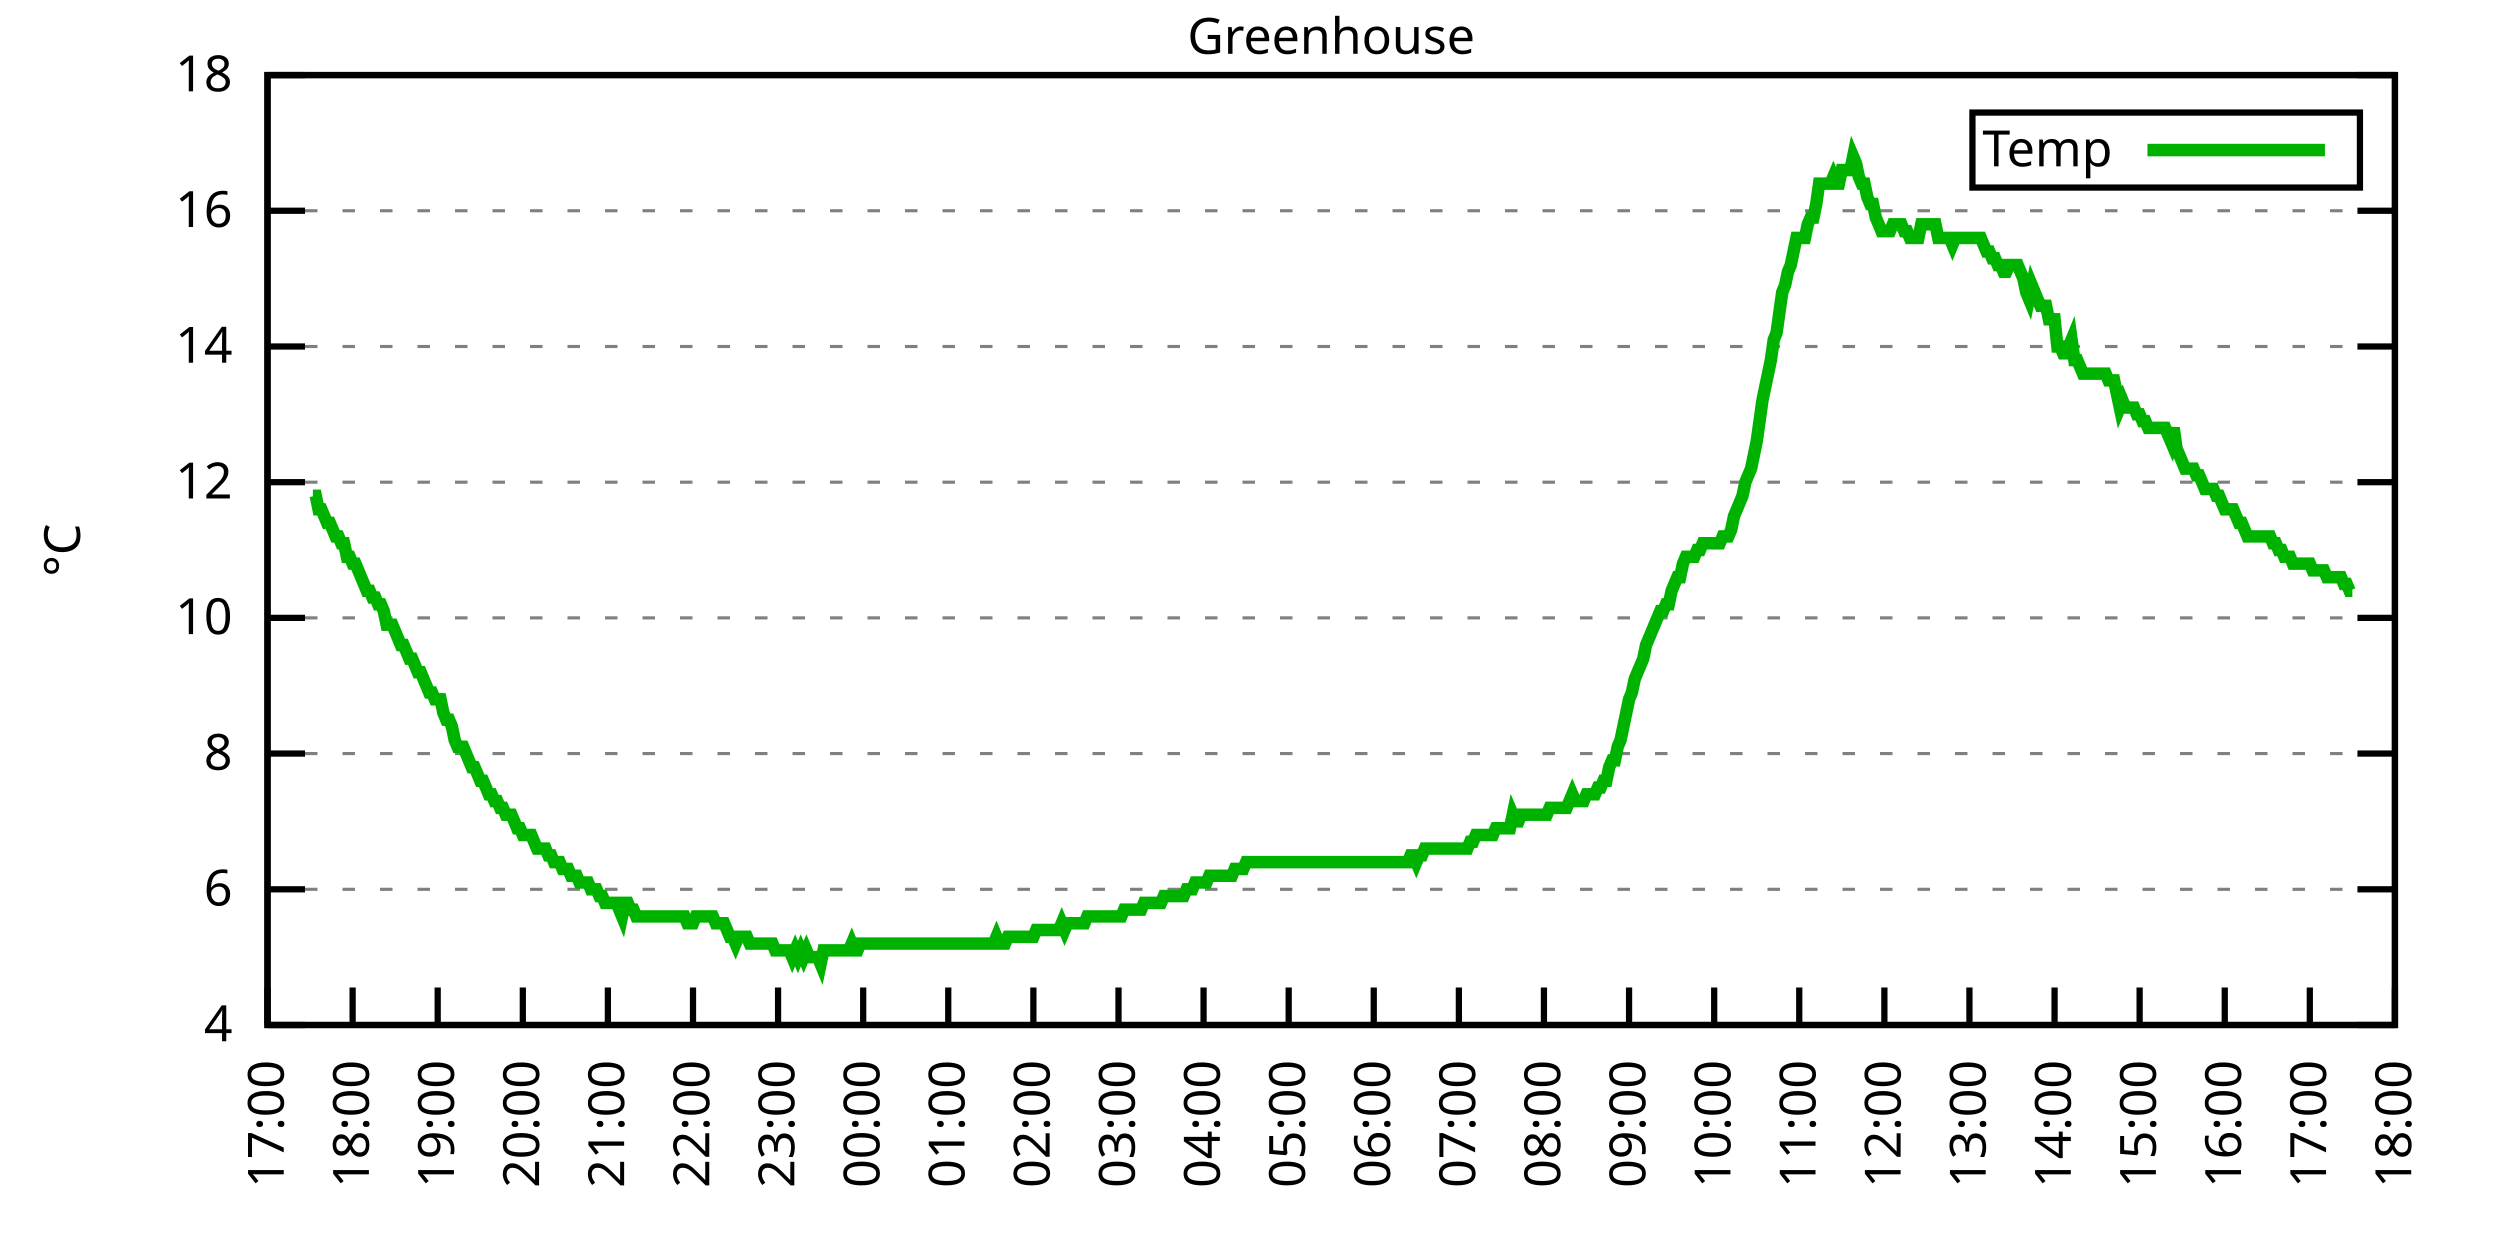
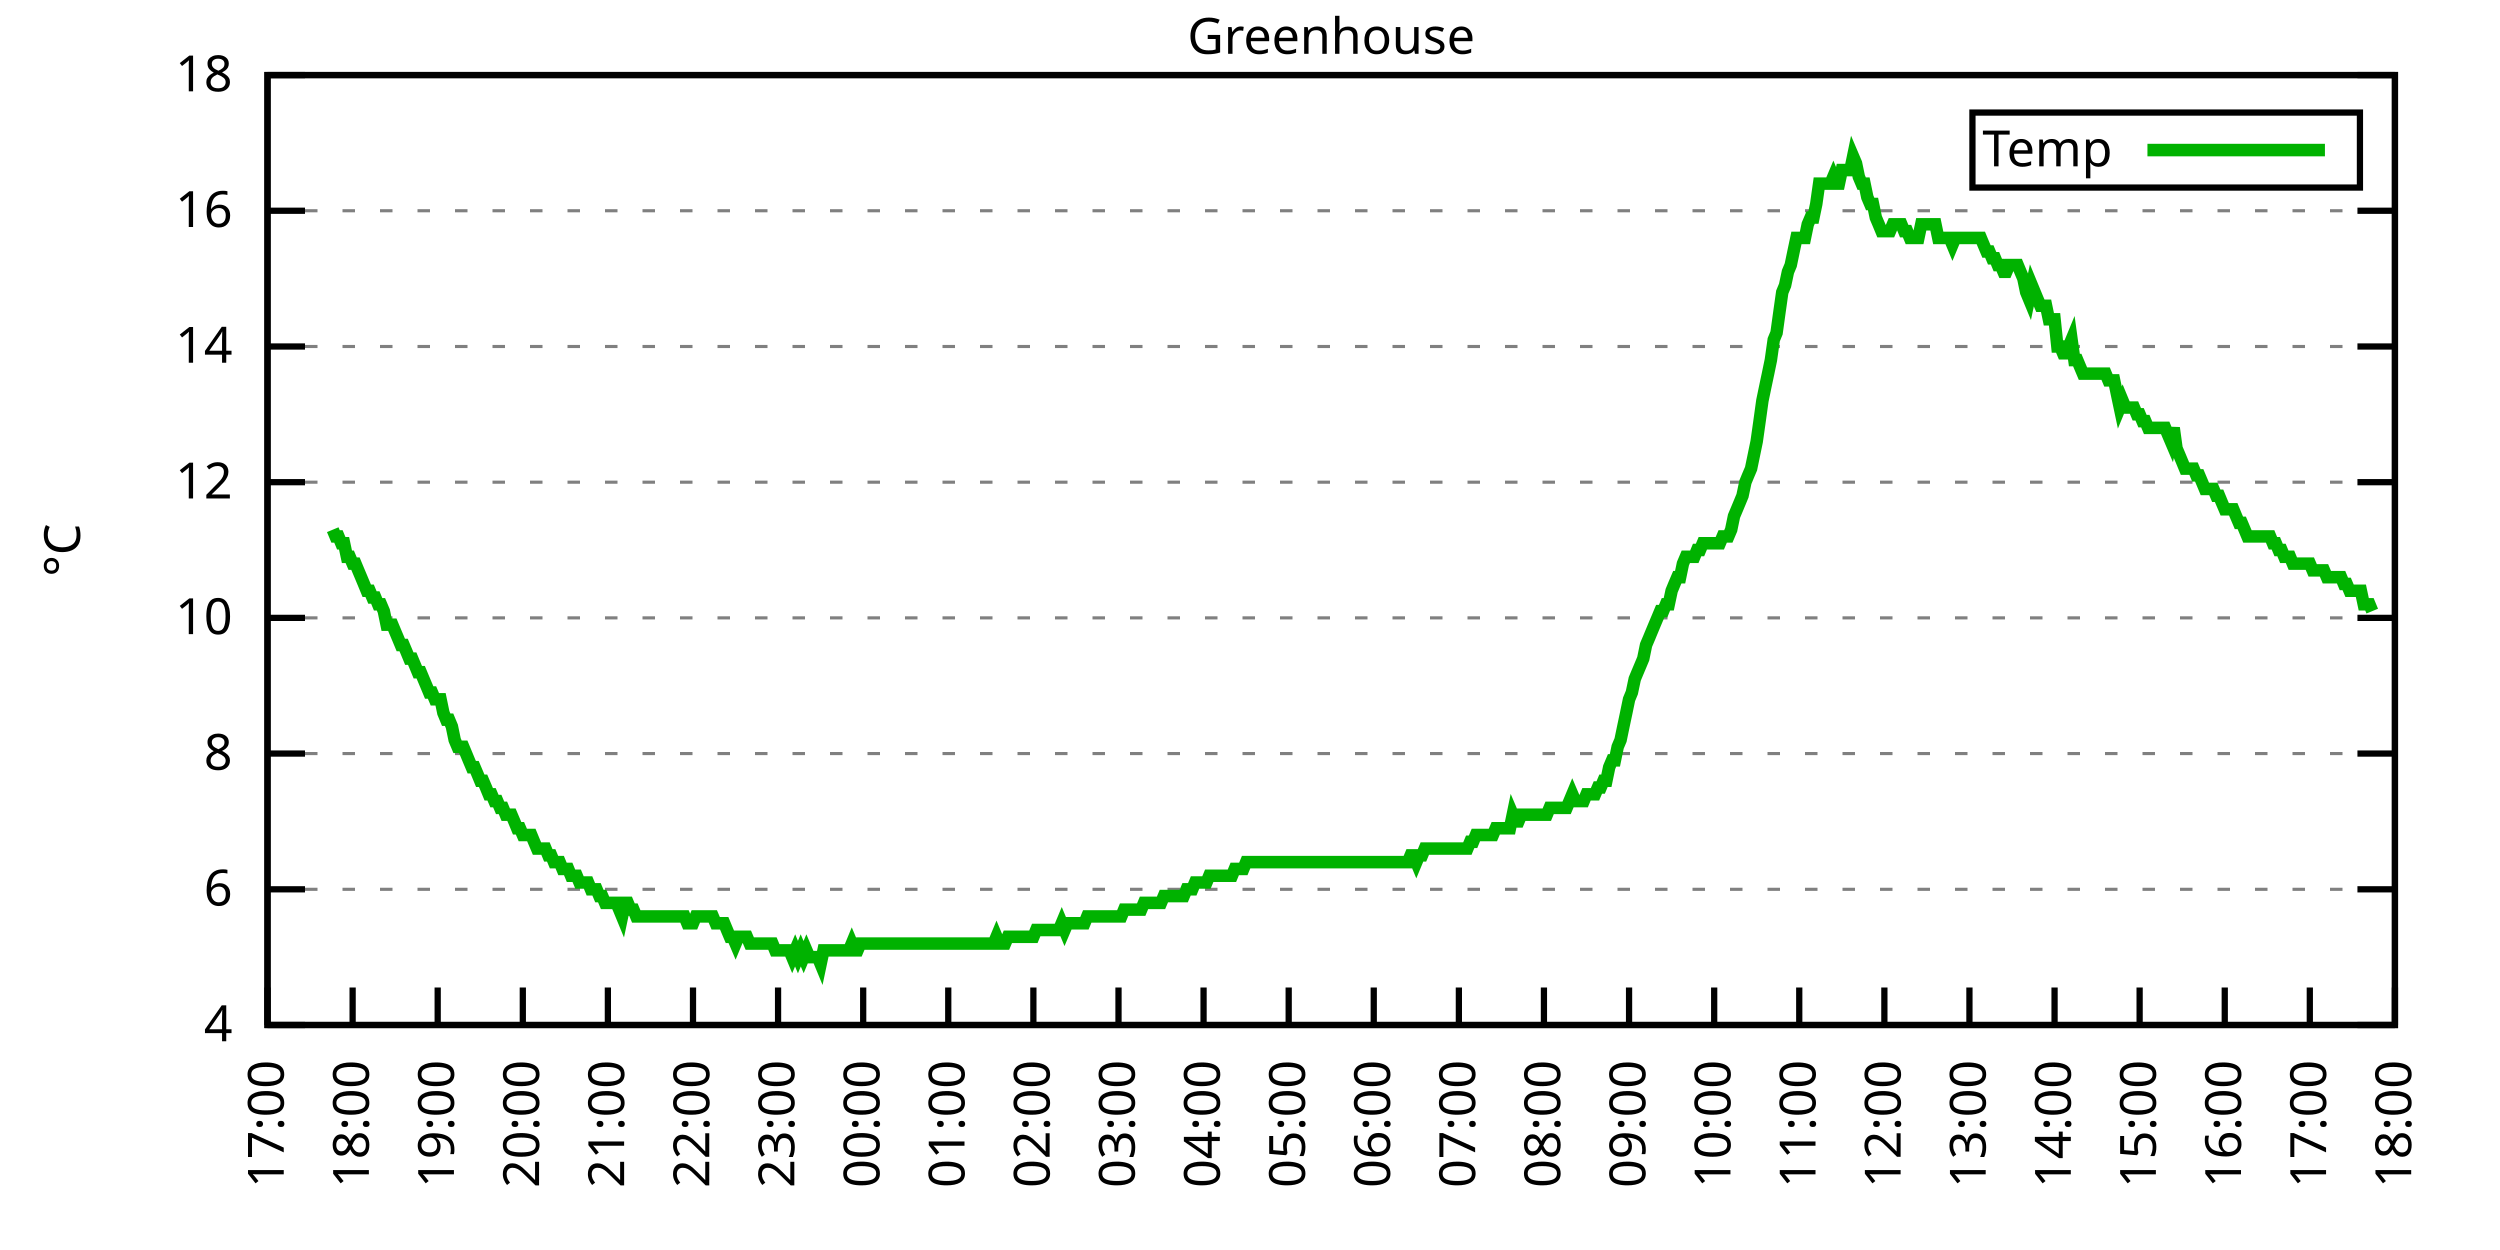
<svg xmlns="http://www.w3.org/2000/svg" xmlns:xlink="http://www.w3.org/1999/xlink" width="400" height="200" viewBox="0 0 400 200">
  <g id="gnuplot_canvas">
    <rect x="0" y="0" width="400" height="200" fill="none" />
    <defs>
      <circle id="gpDot" r="0.5" stroke-width="0.5" stroke="currentColor" />
      <path id="gpPt0" stroke-width="0.333" stroke="currentColor" d="M-1,0 h2 M0,-1 v2" />
      <path id="gpPt1" stroke-width="0.333" stroke="currentColor" d="M-1,-1 L1,1 M1,-1 L-1,1" />
      <path id="gpPt2" stroke-width="0.333" stroke="currentColor" d="M-1,0 L1,0 M0,-1 L0,1 M-1,-1 L1,1 M-1,1 L1,-1" />
      <rect id="gpPt3" stroke-width="0.333" stroke="currentColor" x="-1" y="-1" width="2" height="2" />
      <rect id="gpPt4" stroke-width="0.333" stroke="currentColor" fill="currentColor" x="-1" y="-1" width="2" height="2" />
      <circle id="gpPt5" stroke-width="0.333" stroke="currentColor" cx="0" cy="0" r="1" />
      <use xlink:href="#gpPt5" id="gpPt6" fill="currentColor" stroke="none" />
      <path id="gpPt7" stroke-width="0.333" stroke="currentColor" d="M0,-1.33 L-1.33,0.67 L1.33,0.67 z" />
      <use xlink:href="#gpPt7" id="gpPt8" fill="currentColor" stroke="none" />
      <use xlink:href="#gpPt7" id="gpPt9" stroke="currentColor" transform="rotate(180)" />
      <use xlink:href="#gpPt9" id="gpPt10" fill="currentColor" stroke="none" />
      <use xlink:href="#gpPt3" id="gpPt11" stroke="currentColor" transform="rotate(45)" />
      <use xlink:href="#gpPt11" id="gpPt12" fill="currentColor" stroke="none" />
      <path id="gpPt13" stroke-width="0.333" stroke="currentColor" d="M0,1.330 L1.265,0.411 L0.782,-1.067 L-0.782,-1.076 L-1.265,0.411 z" />
      <use xlink:href="#gpPt13" id="gpPt14" fill="currentColor" stroke="none" />
      <filter id="textbox" filterUnits="objectBoundingBox" x="0" y="0" height="1" width="1">
        <feFlood flood-color="white" flood-opacity="1" result="bgnd" />
        <feComposite in="SourceGraphic" in2="bgnd" operator="atop" />
      </filter>
      <filter id="greybox" filterUnits="objectBoundingBox" x="0" y="0" height="1" width="1">
        <feFlood flood-color="lightgrey" flood-opacity="1" result="grey" />
        <feComposite in="SourceGraphic" in2="grey" operator="atop" />
      </filter>
    </defs>
    <g fill="none" color="white" stroke="currentColor" stroke-width="1.00" stroke-linecap="butt" stroke-linejoin="miter">
</g>
    <g fill="none" color="black" stroke="currentColor" stroke-width="1.00" stroke-linecap="butt" stroke-linejoin="miter">
      <g stroke="none" shape-rendering="crispEdges">
        <polygon fill="rgb(255, 255, 255)" points="42.80,164.00 383.18,164.00 383.18,12.02 42.80,12.02 " />
      </g>
    </g>
    <g fill="none" color="black" stroke="currentColor" stroke-width="1.00" stroke-linecap="butt" stroke-linejoin="miter">
</g>
    <g fill="none" color="black" stroke="black" stroke-width="0.50" stroke-linecap="butt" stroke-linejoin="miter">
</g>
    <g fill="none" color="gray" stroke="currentColor" stroke-width="0.50" stroke-linecap="butt" stroke-linejoin="miter">
      <path stroke="gray" stroke-dasharray="2,4" class="gridline" d="M42.80,164.00 L383.19,164.00  " />
    </g>
    <g fill="none" color="gray" stroke="gray" stroke-width="1.00" stroke-linecap="butt" stroke-linejoin="miter">
</g>
    <g fill="none" color="black" stroke="currentColor" stroke-width="1.00" stroke-linecap="butt" stroke-linejoin="miter">
      <path stroke="black" d="M42.80,164.00 L48.80,164.00 M383.19,164.00 L377.19,164.00  " />
      <g transform="translate(37.20,166.60)" stroke="none" fill="black" font-family="Sans" font-size="8.00" text-anchor="end">
        <text>
          <tspan font-family="Sans"> 4</tspan>
        </text>
      </g>
    </g>
    <g fill="none" color="black" stroke="currentColor" stroke-width="1.00" stroke-linecap="butt" stroke-linejoin="miter">
</g>
    <g fill="none" color="black" stroke="black" stroke-width="0.50" stroke-linecap="butt" stroke-linejoin="miter">
</g>
    <g fill="none" color="gray" stroke="currentColor" stroke-width="0.50" stroke-linecap="butt" stroke-linejoin="miter">
      <path stroke="gray" stroke-dasharray="2,4" class="gridline" d="M42.80,142.29 L383.19,142.29  " />
    </g>
    <g fill="none" color="gray" stroke="gray" stroke-width="1.00" stroke-linecap="butt" stroke-linejoin="miter">
</g>
    <g fill="none" color="black" stroke="currentColor" stroke-width="1.00" stroke-linecap="butt" stroke-linejoin="miter">
      <path stroke="black" d="M42.80,142.29 L48.80,142.29 M383.19,142.29 L377.19,142.29  " />
      <g transform="translate(37.20,144.89)" stroke="none" fill="black" font-family="Sans" font-size="8.00" text-anchor="end">
        <text>
          <tspan font-family="Sans"> 6</tspan>
        </text>
      </g>
    </g>
    <g fill="none" color="black" stroke="currentColor" stroke-width="1.00" stroke-linecap="butt" stroke-linejoin="miter">
</g>
    <g fill="none" color="black" stroke="black" stroke-width="0.50" stroke-linecap="butt" stroke-linejoin="miter">
</g>
    <g fill="none" color="gray" stroke="currentColor" stroke-width="0.50" stroke-linecap="butt" stroke-linejoin="miter">
      <path stroke="gray" stroke-dasharray="2,4" class="gridline" d="M42.80,120.57 L383.19,120.57  " />
    </g>
    <g fill="none" color="gray" stroke="gray" stroke-width="1.00" stroke-linecap="butt" stroke-linejoin="miter">
</g>
    <g fill="none" color="black" stroke="currentColor" stroke-width="1.00" stroke-linecap="butt" stroke-linejoin="miter">
      <path stroke="black" d="M42.80,120.57 L48.80,120.57 M383.19,120.57 L377.19,120.57  " />
      <g transform="translate(37.20,123.17)" stroke="none" fill="black" font-family="Sans" font-size="8.00" text-anchor="end">
        <text>
          <tspan font-family="Sans"> 8</tspan>
        </text>
      </g>
    </g>
    <g fill="none" color="black" stroke="currentColor" stroke-width="1.00" stroke-linecap="butt" stroke-linejoin="miter">
</g>
    <g fill="none" color="black" stroke="black" stroke-width="0.50" stroke-linecap="butt" stroke-linejoin="miter">
</g>
    <g fill="none" color="gray" stroke="currentColor" stroke-width="0.50" stroke-linecap="butt" stroke-linejoin="miter">
      <path stroke="gray" stroke-dasharray="2,4" class="gridline" d="M42.80,98.86 L383.19,98.86  " />
    </g>
    <g fill="none" color="gray" stroke="gray" stroke-width="1.00" stroke-linecap="butt" stroke-linejoin="miter">
</g>
    <g fill="none" color="black" stroke="currentColor" stroke-width="1.00" stroke-linecap="butt" stroke-linejoin="miter">
      <path stroke="black" d="M42.80,98.86 L48.80,98.86 M383.19,98.86 L377.19,98.86  " />
      <g transform="translate(37.20,101.46)" stroke="none" fill="black" font-family="Sans" font-size="8.00" text-anchor="end">
        <text>
          <tspan font-family="Sans"> 10</tspan>
        </text>
      </g>
    </g>
    <g fill="none" color="black" stroke="currentColor" stroke-width="1.00" stroke-linecap="butt" stroke-linejoin="miter">
</g>
    <g fill="none" color="black" stroke="black" stroke-width="0.50" stroke-linecap="butt" stroke-linejoin="miter">
</g>
    <g fill="none" color="gray" stroke="currentColor" stroke-width="0.50" stroke-linecap="butt" stroke-linejoin="miter">
      <path stroke="gray" stroke-dasharray="2,4" class="gridline" d="M42.80,77.15 L383.19,77.15  " />
    </g>
    <g fill="none" color="gray" stroke="gray" stroke-width="1.00" stroke-linecap="butt" stroke-linejoin="miter">
</g>
    <g fill="none" color="black" stroke="currentColor" stroke-width="1.00" stroke-linecap="butt" stroke-linejoin="miter">
      <path stroke="black" d="M42.80,77.15 L48.80,77.15 M383.19,77.15 L377.19,77.15  " />
      <g transform="translate(37.20,79.75)" stroke="none" fill="black" font-family="Sans" font-size="8.00" text-anchor="end">
        <text>
          <tspan font-family="Sans"> 12</tspan>
        </text>
      </g>
    </g>
    <g fill="none" color="black" stroke="currentColor" stroke-width="1.00" stroke-linecap="butt" stroke-linejoin="miter">
</g>
    <g fill="none" color="black" stroke="black" stroke-width="0.50" stroke-linecap="butt" stroke-linejoin="miter">
</g>
    <g fill="none" color="gray" stroke="currentColor" stroke-width="0.50" stroke-linecap="butt" stroke-linejoin="miter">
      <path stroke="gray" stroke-dasharray="2,4" class="gridline" d="M42.80,55.44 L383.19,55.44  " />
    </g>
    <g fill="none" color="gray" stroke="gray" stroke-width="1.00" stroke-linecap="butt" stroke-linejoin="miter">
</g>
    <g fill="none" color="black" stroke="currentColor" stroke-width="1.00" stroke-linecap="butt" stroke-linejoin="miter">
      <path stroke="black" d="M42.80,55.44 L48.80,55.44 M383.19,55.44 L377.19,55.44  " />
      <g transform="translate(37.20,58.04)" stroke="none" fill="black" font-family="Sans" font-size="8.00" text-anchor="end">
        <text>
          <tspan font-family="Sans"> 14</tspan>
        </text>
      </g>
    </g>
    <g fill="none" color="black" stroke="currentColor" stroke-width="1.00" stroke-linecap="butt" stroke-linejoin="miter">
</g>
    <g fill="none" color="black" stroke="black" stroke-width="0.50" stroke-linecap="butt" stroke-linejoin="miter">
</g>
    <g fill="none" color="gray" stroke="currentColor" stroke-width="0.50" stroke-linecap="butt" stroke-linejoin="miter">
      <path stroke="gray" stroke-dasharray="2,4" class="gridline" d="M42.80,33.72 L383.19,33.72  " />
    </g>
    <g fill="none" color="gray" stroke="gray" stroke-width="1.00" stroke-linecap="butt" stroke-linejoin="miter">
</g>
    <g fill="none" color="black" stroke="currentColor" stroke-width="1.00" stroke-linecap="butt" stroke-linejoin="miter">
      <path stroke="black" d="M42.80,33.72 L48.80,33.72 M383.19,33.72 L377.19,33.72  " />
      <g transform="translate(37.20,36.32)" stroke="none" fill="black" font-family="Sans" font-size="8.00" text-anchor="end">
        <text>
          <tspan font-family="Sans"> 16</tspan>
        </text>
      </g>
    </g>
    <g fill="none" color="black" stroke="currentColor" stroke-width="1.00" stroke-linecap="butt" stroke-linejoin="miter">
</g>
    <g fill="none" color="black" stroke="black" stroke-width="0.50" stroke-linecap="butt" stroke-linejoin="miter">
</g>
    <g fill="none" color="gray" stroke="currentColor" stroke-width="0.50" stroke-linecap="butt" stroke-linejoin="miter">
      <path stroke="gray" stroke-dasharray="2,4" class="gridline" d="M42.80,12.01 L383.19,12.01  " />
    </g>
    <g fill="none" color="gray" stroke="gray" stroke-width="1.00" stroke-linecap="butt" stroke-linejoin="miter">
</g>
    <g fill="none" color="black" stroke="currentColor" stroke-width="1.00" stroke-linecap="butt" stroke-linejoin="miter">
      <path stroke="black" d="M42.80,12.01 L48.80,12.01 M383.19,12.01 L377.19,12.01  " />
      <g transform="translate(37.20,14.61)" stroke="none" fill="black" font-family="Sans" font-size="8.00" text-anchor="end">
        <text>
          <tspan font-family="Sans"> 18</tspan>
        </text>
      </g>
    </g>
    <g fill="none" color="black" stroke="currentColor" stroke-width="1.00" stroke-linecap="butt" stroke-linejoin="miter">
      <path stroke="black" d="M42.80,164.00 L42.80,158.00  " />
      <g transform="translate(45.40,169.60) rotate(270.00)" stroke="none" fill="black" font-family="Sans" font-size="8.00" text-anchor="end">
        <text>
          <tspan font-family="Sans">17:00</tspan>
        </text>
      </g>
    </g>
    <g fill="none" color="black" stroke="currentColor" stroke-width="1.00" stroke-linecap="butt" stroke-linejoin="miter">
      <path stroke="black" d="M56.42,164.00 L56.42,158.00  " />
      <g transform="translate(59.02,169.60) rotate(270.00)" stroke="none" fill="black" font-family="Sans" font-size="8.00" text-anchor="end">
        <text>
          <tspan font-family="Sans">18:00</tspan>
        </text>
      </g>
    </g>
    <g fill="none" color="black" stroke="currentColor" stroke-width="1.00" stroke-linecap="butt" stroke-linejoin="miter">
      <path stroke="black" d="M70.03,164.00 L70.03,158.00  " />
      <g transform="translate(72.63,169.60) rotate(270.00)" stroke="none" fill="black" font-family="Sans" font-size="8.00" text-anchor="end">
        <text>
          <tspan font-family="Sans">19:00</tspan>
        </text>
      </g>
    </g>
    <g fill="none" color="black" stroke="currentColor" stroke-width="1.00" stroke-linecap="butt" stroke-linejoin="miter">
      <path stroke="black" d="M83.65,164.00 L83.65,158.00  " />
      <g transform="translate(86.25,169.60) rotate(270.00)" stroke="none" fill="black" font-family="Sans" font-size="8.00" text-anchor="end">
        <text>
          <tspan font-family="Sans">20:00</tspan>
        </text>
      </g>
    </g>
    <g fill="none" color="black" stroke="currentColor" stroke-width="1.00" stroke-linecap="butt" stroke-linejoin="miter">
      <path stroke="black" d="M97.26,164.00 L97.26,158.00  " />
      <g transform="translate(99.86,169.60) rotate(270.00)" stroke="none" fill="black" font-family="Sans" font-size="8.00" text-anchor="end">
        <text>
          <tspan font-family="Sans">21:00</tspan>
        </text>
      </g>
    </g>
    <g fill="none" color="black" stroke="currentColor" stroke-width="1.00" stroke-linecap="butt" stroke-linejoin="miter">
      <path stroke="black" d="M110.88,164.00 L110.88,158.00  " />
      <g transform="translate(113.48,169.60) rotate(270.00)" stroke="none" fill="black" font-family="Sans" font-size="8.00" text-anchor="end">
        <text>
          <tspan font-family="Sans">22:00</tspan>
        </text>
      </g>
    </g>
    <g fill="none" color="black" stroke="currentColor" stroke-width="1.00" stroke-linecap="butt" stroke-linejoin="miter">
      <path stroke="black" d="M124.49,164.00 L124.49,158.00  " />
      <g transform="translate(127.09,169.60) rotate(270.00)" stroke="none" fill="black" font-family="Sans" font-size="8.00" text-anchor="end">
        <text>
          <tspan font-family="Sans">23:00</tspan>
        </text>
      </g>
    </g>
    <g fill="none" color="black" stroke="currentColor" stroke-width="1.00" stroke-linecap="butt" stroke-linejoin="miter">
      <path stroke="black" d="M138.11,164.00 L138.11,158.00  " />
      <g transform="translate(140.71,169.60) rotate(270.00)" stroke="none" fill="black" font-family="Sans" font-size="8.00" text-anchor="end">
        <text>
          <tspan font-family="Sans">00:00</tspan>
        </text>
      </g>
    </g>
    <g fill="none" color="black" stroke="currentColor" stroke-width="1.00" stroke-linecap="butt" stroke-linejoin="miter">
      <path stroke="black" d="M151.72,164.00 L151.72,158.00  " />
      <g transform="translate(154.32,169.60) rotate(270.00)" stroke="none" fill="black" font-family="Sans" font-size="8.00" text-anchor="end">
        <text>
          <tspan font-family="Sans">01:00</tspan>
        </text>
      </g>
    </g>
    <g fill="none" color="black" stroke="currentColor" stroke-width="1.00" stroke-linecap="butt" stroke-linejoin="miter">
      <path stroke="black" d="M165.34,164.00 L165.34,158.00  " />
      <g transform="translate(167.94,169.60) rotate(270.00)" stroke="none" fill="black" font-family="Sans" font-size="8.00" text-anchor="end">
        <text>
          <tspan font-family="Sans">02:00</tspan>
        </text>
      </g>
    </g>
    <g fill="none" color="black" stroke="currentColor" stroke-width="1.00" stroke-linecap="butt" stroke-linejoin="miter">
      <path stroke="black" d="M178.96,164.00 L178.96,158.00  " />
      <g transform="translate(181.56,169.60) rotate(270.00)" stroke="none" fill="black" font-family="Sans" font-size="8.00" text-anchor="end">
        <text>
          <tspan font-family="Sans">03:00</tspan>
        </text>
      </g>
    </g>
    <g fill="none" color="black" stroke="currentColor" stroke-width="1.00" stroke-linecap="butt" stroke-linejoin="miter">
      <path stroke="black" d="M192.57,164.00 L192.57,158.00  " />
      <g transform="translate(195.17,169.60) rotate(270.00)" stroke="none" fill="black" font-family="Sans" font-size="8.00" text-anchor="end">
        <text>
          <tspan font-family="Sans">04:00</tspan>
        </text>
      </g>
    </g>
    <g fill="none" color="black" stroke="currentColor" stroke-width="1.00" stroke-linecap="butt" stroke-linejoin="miter">
      <path stroke="black" d="M206.19,164.00 L206.19,158.00  " />
      <g transform="translate(208.79,169.60) rotate(270.00)" stroke="none" fill="black" font-family="Sans" font-size="8.00" text-anchor="end">
        <text>
          <tspan font-family="Sans">05:00</tspan>
        </text>
      </g>
    </g>
    <g fill="none" color="black" stroke="currentColor" stroke-width="1.00" stroke-linecap="butt" stroke-linejoin="miter">
      <path stroke="black" d="M219.80,164.00 L219.80,158.00  " />
      <g transform="translate(222.40,169.60) rotate(270.00)" stroke="none" fill="black" font-family="Sans" font-size="8.00" text-anchor="end">
        <text>
          <tspan font-family="Sans">06:00</tspan>
        </text>
      </g>
    </g>
    <g fill="none" color="black" stroke="currentColor" stroke-width="1.00" stroke-linecap="butt" stroke-linejoin="miter">
      <path stroke="black" d="M233.42,164.00 L233.42,158.00  " />
      <g transform="translate(236.02,169.60) rotate(270.00)" stroke="none" fill="black" font-family="Sans" font-size="8.00" text-anchor="end">
        <text>
          <tspan font-family="Sans">07:00</tspan>
        </text>
      </g>
    </g>
    <g fill="none" color="black" stroke="currentColor" stroke-width="1.00" stroke-linecap="butt" stroke-linejoin="miter">
      <path stroke="black" d="M247.03,164.00 L247.03,158.00  " />
      <g transform="translate(249.63,169.60) rotate(270.00)" stroke="none" fill="black" font-family="Sans" font-size="8.00" text-anchor="end">
        <text>
          <tspan font-family="Sans">08:00</tspan>
        </text>
      </g>
    </g>
    <g fill="none" color="black" stroke="currentColor" stroke-width="1.00" stroke-linecap="butt" stroke-linejoin="miter">
      <path stroke="black" d="M260.65,164.00 L260.65,158.00  " />
      <g transform="translate(263.25,169.60) rotate(270.00)" stroke="none" fill="black" font-family="Sans" font-size="8.00" text-anchor="end">
        <text>
          <tspan font-family="Sans">09:00</tspan>
        </text>
      </g>
    </g>
    <g fill="none" color="black" stroke="currentColor" stroke-width="1.00" stroke-linecap="butt" stroke-linejoin="miter">
      <path stroke="black" d="M274.27,164.00 L274.27,158.00  " />
      <g transform="translate(276.87,169.60) rotate(270.00)" stroke="none" fill="black" font-family="Sans" font-size="8.00" text-anchor="end">
        <text>
          <tspan font-family="Sans">10:00</tspan>
        </text>
      </g>
    </g>
    <g fill="none" color="black" stroke="currentColor" stroke-width="1.00" stroke-linecap="butt" stroke-linejoin="miter">
      <path stroke="black" d="M287.88,164.00 L287.88,158.00  " />
      <g transform="translate(290.48,169.60) rotate(270.00)" stroke="none" fill="black" font-family="Sans" font-size="8.00" text-anchor="end">
        <text>
          <tspan font-family="Sans">11:00</tspan>
        </text>
      </g>
    </g>
    <g fill="none" color="black" stroke="currentColor" stroke-width="1.00" stroke-linecap="butt" stroke-linejoin="miter">
      <path stroke="black" d="M301.50,164.00 L301.50,158.00  " />
      <g transform="translate(304.10,169.60) rotate(270.00)" stroke="none" fill="black" font-family="Sans" font-size="8.00" text-anchor="end">
        <text>
          <tspan font-family="Sans">12:00</tspan>
        </text>
      </g>
    </g>
    <g fill="none" color="black" stroke="currentColor" stroke-width="1.00" stroke-linecap="butt" stroke-linejoin="miter">
      <path stroke="black" d="M315.11,164.00 L315.11,158.00  " />
      <g transform="translate(317.71,169.60) rotate(270.00)" stroke="none" fill="black" font-family="Sans" font-size="8.00" text-anchor="end">
        <text>
          <tspan font-family="Sans">13:00</tspan>
        </text>
      </g>
    </g>
    <g fill="none" color="black" stroke="currentColor" stroke-width="1.00" stroke-linecap="butt" stroke-linejoin="miter">
      <path stroke="black" d="M328.73,164.00 L328.73,158.00  " />
      <g transform="translate(331.33,169.60) rotate(270.00)" stroke="none" fill="black" font-family="Sans" font-size="8.00" text-anchor="end">
        <text>
          <tspan font-family="Sans">14:00</tspan>
        </text>
      </g>
    </g>
    <g fill="none" color="black" stroke="currentColor" stroke-width="1.00" stroke-linecap="butt" stroke-linejoin="miter">
      <path stroke="black" d="M342.34,164.00 L342.34,158.00  " />
      <g transform="translate(344.94,169.60) rotate(270.00)" stroke="none" fill="black" font-family="Sans" font-size="8.00" text-anchor="end">
        <text>
          <tspan font-family="Sans">15:00</tspan>
        </text>
      </g>
    </g>
    <g fill="none" color="black" stroke="currentColor" stroke-width="1.00" stroke-linecap="butt" stroke-linejoin="miter">
      <path stroke="black" d="M355.96,164.00 L355.96,158.00  " />
      <g transform="translate(358.56,169.60) rotate(270.00)" stroke="none" fill="black" font-family="Sans" font-size="8.00" text-anchor="end">
        <text>
          <tspan font-family="Sans">16:00</tspan>
        </text>
      </g>
    </g>
    <g fill="none" color="black" stroke="currentColor" stroke-width="1.00" stroke-linecap="butt" stroke-linejoin="miter">
      <path stroke="black" d="M369.57,164.00 L369.57,158.00  " />
      <g transform="translate(372.17,169.60) rotate(270.00)" stroke="none" fill="black" font-family="Sans" font-size="8.00" text-anchor="end">
        <text>
          <tspan font-family="Sans">17:00</tspan>
        </text>
      </g>
    </g>
    <g fill="none" color="black" stroke="currentColor" stroke-width="1.00" stroke-linecap="butt" stroke-linejoin="miter">
      <path stroke="black" d="M383.19,164.00 L383.19,158.00  " />
      <g transform="translate(385.79,169.60) rotate(270.00)" stroke="none" fill="black" font-family="Sans" font-size="8.00" text-anchor="end">
        <text>
          <tspan font-family="Sans">18:00</tspan>
        </text>
      </g>
    </g>
    <g fill="none" color="black" stroke="currentColor" stroke-width="1.00" stroke-linecap="butt" stroke-linejoin="miter">
</g>
    <g fill="none" color="black" stroke="currentColor" stroke-width="1.00" stroke-linecap="butt" stroke-linejoin="miter">
      <path stroke="black" d="M42.80,12.01 L42.80,164.00 L383.19,164.00 L383.19,12.01 L42.80,12.01 Z  " />
    </g>
    <g fill="none" color="black" stroke="currentColor" stroke-width="1.00" stroke-linecap="butt" stroke-linejoin="miter">
</g>
    <g fill="none" color="black" stroke="currentColor" stroke-width="1.00" stroke-linecap="butt" stroke-linejoin="miter">
      <path stroke="black" d="M315.59,30.01 L315.59,18.01 L377.59,18.01 L377.59,30.01 L315.59,30.01 Z  " />
    </g>
    <g id="Greenhouse_plot_1">
      <g fill="none" color="white" stroke="black" stroke-width="2.00" stroke-linecap="butt" stroke-linejoin="miter">
</g>
      <g fill="none" color="black" stroke="currentColor" stroke-width="2.00" stroke-linecap="butt" stroke-linejoin="miter">
        <g transform="translate(337.99,26.61)" stroke="none" fill="black" font-family="Sans" font-size="8.00" text-anchor="end">
          <text>
            <tspan font-family="Sans">Temp</tspan>
          </text>
        </g>
      </g>
      <g fill="none" color="black" stroke="currentColor" stroke-width="2.00" stroke-linecap="butt" stroke-linejoin="miter">
-         <path stroke="rgb(  0, 178,   0)" d="M343.59,24.01 L371.99,24.01 M50.06,79.32 L50.52,79.32 L50.97,81.49 L51.42,81.49 L51.88,82.58 L52.33,83.66   L52.78,83.66 L53.24,84.75 L53.69,85.83 L54.15,85.83 L54.60,86.92 L55.05,86.92 L55.51,89.09 L55.96,89.09   L56.42,90.18 L56.87,90.18 L57.32,91.26 L57.78,92.35 L58.23,93.43 L58.68,94.52 L59.14,94.52 L59.59,95.60   L60.05,95.60 L60.50,96.69 L60.95,96.69 L61.41,97.78 L61.86,99.95 L62.32,99.95 L62.77,99.95 L63.22,101.03   L63.68,102.12 L64.13,103.20 L64.58,103.20 L65.04,104.29 L65.49,105.38 L65.95,105.38 L66.40,106.46 L66.85,107.55   L67.31,107.55 L67.76,108.63 L68.22,109.72 L68.67,110.80 L69.12,110.80 L69.58,111.89 L70.03,111.89 L70.49,111.89   L70.94,114.06 L71.39,115.15 L71.85,115.15 L72.30,116.23 L72.75,118.40 L73.21,119.49 L73.66,119.49 L74.12,119.49   L74.57,120.57 L75.02,121.66 L75.48,122.75 L75.93,122.75 L76.39,123.83 L76.84,124.92 L77.29,124.92 L77.75,126.00   L78.20,127.09 L78.65,127.09 L79.11,128.17 L79.56,128.17 L80.02,129.26 L80.47,129.26 L80.92,130.35 L81.38,130.35   L81.83,130.35 L82.29,131.43 L82.74,132.52 L83.19,132.52 L83.65,133.60 L84.10,133.60 L84.55,133.60 L85.01,133.60   L85.46,134.69 L85.92,135.77 L86.37,135.77 L86.82,135.77 L87.28,135.77 L87.73,136.86 L88.19,136.86 L88.64,137.94   L89.09,137.94 L89.55,137.94 L90.00,139.03 L90.45,139.03 L90.91,139.03 L91.36,140.12 L91.82,140.12 L92.27,140.12   L92.72,141.20 L93.18,141.20 L93.63,141.20 L94.09,141.20 L94.54,142.29 L94.99,142.29 L95.45,142.29 L95.90,143.37   L96.35,143.37 L96.81,144.46 L97.26,144.46 L97.72,144.46 L98.17,144.46 L98.62,144.46 L99.08,145.54 L99.53,146.63   L99.99,144.46 L100.44,144.46 L100.89,145.54 L101.35,145.54 L101.80,146.63 L102.25,146.63 L102.71,146.63 L103.16,146.63   L103.62,146.63 L104.07,146.63 L104.52,146.63 L104.98,146.63 L105.43,146.63 L105.89,146.63 L106.34,146.63 L106.79,146.63   L107.25,146.63 L107.70,146.63 L108.15,146.63 L108.61,146.63 L109.06,146.63 L109.52,146.63 L109.97,147.72 L110.42,147.72   L110.88,147.72 L111.33,146.63 L111.79,146.63 L112.24,146.63 L112.69,146.63 L113.15,146.63 L113.60,146.63 L114.05,146.63   L114.51,147.72 L114.96,147.72 L115.42,147.72 L115.87,147.72 L116.32,148.80 L116.78,149.89 L117.23,149.89 L117.69,150.97   L118.14,149.89 L118.59,149.89 L119.05,149.89 L119.50,149.89 L119.96,150.97 L120.41,150.97 L120.86,150.97 L121.32,150.97   L121.77,150.97 L122.22,150.97 L122.68,150.97 L123.13,150.97 L123.59,150.97 L124.04,152.06 L124.49,152.06 L124.95,152.06   L125.40,152.06 L125.86,152.06 L126.31,152.06 L126.76,153.14 L127.22,152.06 L127.67,153.14 L128.12,152.06 L128.58,153.14   L129.03,152.06 L129.49,153.14 L129.94,153.14 L130.39,153.14 L130.85,153.14 L131.30,154.23 L131.76,152.06 L132.21,152.06   L132.66,152.06 L133.12,152.06 L133.57,152.06 L134.02,152.06 L134.48,152.06 L134.93,152.06 L135.39,152.06 L135.84,152.06   L136.29,150.97 L136.75,152.06 L137.20,152.06 L137.66,150.97 L138.11,150.97 L138.56,150.97 L139.02,150.97 L139.47,150.97   L139.92,150.97 L140.38,150.97 L140.83,150.97 L141.29,150.97 L141.74,150.97 L142.19,150.97 L142.65,150.97 L143.10,150.97   L143.56,150.97 L144.01,150.97 L144.46,150.97 L144.92,150.97 L145.37,150.97 L145.82,150.97 L146.28,150.97 L146.73,150.97   L147.19,150.97 L147.64,150.97 L148.09,150.97 L148.55,150.97 L149.00,150.97 L149.46,150.97 L149.91,150.97 L150.36,150.97   L150.82,150.97 L151.27,150.97 L151.72,150.97 L152.18,150.97 L152.63,150.97 L153.09,150.97 L153.54,150.97 L153.99,150.97   L154.45,150.97 L154.90,150.97 L155.36,150.97 L155.81,150.97 L156.26,150.97 L156.72,150.97 L157.17,150.97 L157.62,150.97   L158.08,150.97 L158.53,150.97 L158.99,150.97 L159.44,149.89 L159.89,150.97 L160.35,150.97 L160.80,150.97 L161.26,149.89   L161.71,149.89 L162.16,149.89 L162.62,149.89 L163.07,149.89 L163.52,149.89 L163.98,149.89 L164.43,149.89 L164.89,149.89   L165.34,149.89 L165.79,148.80 L166.25,148.80 L166.70,148.80 L167.16,148.80 L167.61,148.80 L168.06,148.80 L168.52,148.80   L168.97,148.80 L169.43,148.80 L169.88,147.72 L170.33,148.80 L170.79,147.72 L171.24,147.72 L171.69,147.72 L172.15,147.72   L172.60,147.72 L173.06,147.72 L173.51,147.72 L173.96,146.63 L174.42,146.63 L174.87,146.63 L175.33,146.63 L175.78,146.63   L176.23,146.63 L176.69,146.63 L177.14,146.63 L177.59,146.63 L178.05,146.63 L178.50,146.63 L178.96,146.63 L179.41,146.63   L179.86,145.54 L180.32,145.54 L180.77,145.54 L181.23,145.54 L181.68,145.54 L182.13,145.54 L182.59,145.54 L183.04,144.46   L183.49,144.46 L183.95,144.46 L184.40,144.46 L184.86,144.46 L185.31,144.46 L185.76,144.46 L186.22,143.37 L186.67,143.37   L187.13,143.37 L187.58,143.37 L188.03,143.37 L188.49,143.37 L188.94,143.37 L189.39,143.37 L189.85,142.29 L190.30,142.29   L190.76,142.29 L191.21,141.20 L191.66,141.20 L192.12,141.20 L192.57,141.20 L193.03,141.20 L193.48,140.12 L193.93,140.12   L194.39,140.12 L194.84,140.12 L195.29,140.12 L195.75,140.12 L196.20,140.12 L196.66,140.12 L197.11,140.12 L197.56,139.03   L198.02,139.03 L198.47,139.03 L198.93,139.03 L199.38,137.94 L199.83,137.94 L200.29,137.94 L200.74,137.94 L201.19,137.94   L201.65,137.94 L202.10,137.94 L202.56,137.94 L203.01,137.94 L203.46,137.94 L203.92,137.94 L204.37,137.94 L204.83,137.94   L205.28,137.94 L205.73,137.94 L206.19,137.94 L206.64,137.94 L207.09,137.94 L207.55,137.94 L208.00,137.94 L208.46,137.94   L208.91,137.94 L209.36,137.94 L209.82,137.94 L210.27,137.94 L210.73,137.94 L211.18,137.94 L211.63,137.94 L212.09,137.94   L212.54,137.94 L213.00,137.94 L213.45,137.94 L213.90,137.94 L214.36,137.94 L214.81,137.94 L215.26,137.94 L215.72,137.94   L216.17,137.94 L216.63,137.94 L217.08,137.94 L217.53,137.94 L217.99,137.94 L218.44,137.94 L218.90,137.94 L219.35,137.94   L219.80,137.94 L220.26,137.94 L220.71,137.94 L221.16,137.94 L221.62,137.94 L222.07,137.94 L222.53,137.94 L222.98,137.94   L223.43,137.94 L223.89,137.94 L224.34,137.94 L224.80,137.94 L225.25,137.94 L225.70,136.86 L226.16,136.86 L226.61,137.94   L227.06,136.86 L227.52,136.86 L227.97,135.77 L228.43,135.77 L228.88,135.77 L229.33,135.77 L229.79,135.77 L230.24,135.77   L230.70,135.77 L231.15,135.77 L231.60,135.77 L232.06,135.77 L232.51,135.77 L232.96,135.77 L233.42,135.77 L233.87,135.77   L234.33,135.77 L234.78,135.77 L235.23,134.69 L235.69,134.69 L236.14,133.60 L236.60,133.60 L237.05,133.60 L237.50,133.60   L237.96,133.60 L238.41,133.60 L238.86,133.60 L239.32,132.52 L239.77,132.52 L240.23,132.52 L240.68,132.52 L241.13,132.52   L241.59,132.52 L242.04,130.35 L242.50,131.43 L242.95,131.43 L243.40,130.35 L243.86,130.35 L244.31,130.35 L244.76,130.35   L245.22,130.35 L245.67,130.35 L246.13,130.35 L246.58,130.35 L247.03,130.35 L247.49,130.35 L247.94,129.26 L248.40,129.26   L248.85,129.26 L249.30,129.26 L249.76,129.26 L250.21,129.26 L250.66,129.26 L251.12,128.17 L251.57,127.09 L252.03,128.17   L252.48,128.17 L252.93,128.17 L253.39,128.17 L253.84,127.09 L254.30,127.09 L254.75,127.09 L255.20,127.09 L255.66,126.00   L256.11,126.00 L256.56,124.92 L257.02,124.92 L257.47,122.75 L257.93,121.66 L258.38,121.66 L258.83,119.49 L259.29,118.40   L259.74,116.23 L260.20,114.06 L260.65,111.89 L261.10,110.80 L261.56,108.63 L262.01,107.55 L262.47,106.46 L262.92,105.38   L263.37,103.20 L263.83,102.12 L264.28,101.03 L264.73,99.95 L265.19,98.86 L265.64,97.78 L266.10,97.78 L266.55,96.69   L267.00,96.69 L267.46,94.52 L267.91,93.43 L268.37,92.35 L268.82,92.35 L269.27,90.18 L269.73,89.09 L270.18,89.09   L270.63,89.09 L271.09,89.09 L271.54,88.00 L272.00,88.00 L272.45,86.92 L272.90,86.92 L273.36,86.92 L273.81,86.92   L274.27,86.92 L274.72,86.92 L275.17,86.92 L275.63,85.83 L276.08,85.83 L276.53,85.83 L276.99,84.75 L277.44,82.58   L277.90,81.49 L278.35,80.41 L278.80,79.32 L279.26,77.15 L279.71,76.06 L280.17,74.98 L280.62,72.81 L281.07,70.63   L281.53,67.38 L281.98,64.12 L282.43,61.95 L282.89,59.78 L283.34,57.61 L283.80,54.35 L284.25,53.26 L284.70,50.01   L285.16,46.75 L285.61,45.66 L286.07,43.49 L286.52,42.41 L286.97,40.24 L287.43,38.07 L287.88,38.07 L288.33,38.07   L288.79,38.07 L289.24,35.89 L289.70,34.81 L290.15,34.81 L290.60,32.64 L291.06,29.38 L291.51,29.38 L291.97,29.38   L292.42,29.38 L292.87,29.38 L293.33,28.29 L293.78,29.38 L294.23,29.38 L294.69,27.21 L295.14,27.21 L295.60,27.21   L296.05,27.21 L296.50,25.04 L296.96,26.12 L297.41,28.29 L297.87,29.38 L298.32,29.38 L298.77,31.55 L299.23,32.64   L299.68,32.64 L300.13,34.81 L300.59,35.89 L301.04,36.98 L301.50,36.98 L301.95,36.98 L302.40,36.98 L302.86,35.89   L303.31,35.89 L303.77,35.89 L304.22,35.89 L304.67,36.98 L305.13,36.98 L305.58,38.07 L306.03,38.07 L306.49,38.07   L306.94,38.07 L307.40,35.89 L307.85,35.89 L308.30,35.89 L308.76,35.89 L309.21,35.89 L309.67,35.89 L310.12,38.07   L310.57,38.07 L311.03,38.07 L311.48,38.07 L311.94,38.07 L312.39,39.15 L312.84,38.07 L313.30,38.07 L313.75,38.07   L314.20,38.07 L314.66,38.07 L315.11,38.07 L315.57,38.07 L316.02,38.07 L316.47,38.07 L316.93,38.07 L317.38,39.15   L317.84,40.24 L318.29,40.24 L318.74,41.32 L319.20,41.32 L319.65,42.41 L320.10,42.41 L320.56,43.49 L321.01,43.49   L321.47,42.41 L321.92,42.41 L322.37,42.41 L322.83,42.41 L323.28,43.49 L323.74,44.58 L324.19,46.75 L324.64,47.84   L325.10,45.66 L325.55,46.75 L326.00,47.84 L326.46,48.92 L326.91,48.92 L327.37,48.92 L327.82,51.09 L328.27,51.09   L328.73,51.09 L329.18,55.44 L329.64,55.44 L330.09,56.52 L330.54,56.52 L331.00,55.44 L331.45,54.35 L331.90,57.61   L332.36,57.61 L332.81,58.69 L333.27,59.78 L333.72,59.78 L334.17,59.78 L334.63,59.78 L335.08,59.78 L335.54,59.78   L335.99,59.78 L336.44,59.78 L336.90,59.78 L337.35,60.86 L337.80,60.86 L338.26,60.86 L338.71,63.04 L339.17,65.21   L339.62,64.12 L340.07,65.21 L340.53,65.21 L340.98,65.21 L341.44,65.21 L341.89,66.29 L342.34,66.29 L342.80,67.38   L343.25,67.38 L343.70,68.46 L344.16,68.46 L344.61,68.46 L345.07,68.46 L345.52,68.46 L345.97,68.46 L346.43,68.46   L346.88,69.55 L347.34,70.63 L347.79,68.46 L348.24,71.72 L348.70,72.81 L349.15,73.89 L349.60,74.98 L350.06,74.98   L350.51,74.98 L350.97,74.98 L351.42,76.06 L351.87,76.06 L352.33,77.15 L352.78,78.23 L353.24,78.23 L353.69,78.23   L354.14,78.23 L354.60,79.32 L355.05,79.32 L355.50,80.41 L355.96,81.49 L356.41,81.49 L356.87,81.49 L357.32,81.49   L357.77,82.58 L358.23,83.66 L358.68,83.66 L359.14,84.75 L359.59,85.83 L360.04,85.83 L360.50,85.83 L360.95,85.83   L361.41,85.83 L361.86,85.83 L362.31,85.83 L362.77,85.83 L363.22,85.83 L363.67,86.92 L364.13,86.92 L364.58,88.00   L365.04,88.00 L365.49,89.09 L365.94,89.09 L366.40,89.09 L366.85,90.18 L367.31,90.18 L367.76,90.18 L368.21,90.18   L368.67,90.18 L369.12,90.18 L369.57,90.18 L370.03,91.26 L370.48,91.26 L370.94,91.26 L371.39,91.26 L371.84,91.26   L372.30,92.35 L372.75,92.35 L373.21,92.35 L373.66,92.35 L374.11,92.35 L374.57,92.35 L375.02,93.43 L375.47,93.43   L375.93,94.52 L376.38,94.52  " />
+         <path stroke="rgb(  0, 178,   0)" d="M343.59,24.01 L371.99,24.01 M53.24,84.75 L53.69,85.83 L54.15,85.83 L54.60,86.92 L55.05,86.92 L55.51,89.09   L55.96,89.09 L56.42,90.18 L56.87,90.18 L57.32,91.26 L57.78,92.35 L58.23,93.43 L58.68,94.52 L59.14,94.52   L59.59,95.60 L60.05,95.60 L60.50,96.69 L60.95,96.69 L61.41,97.78 L61.86,99.95 L62.32,99.95 L62.77,99.95   L63.22,101.03 L63.68,102.12 L64.13,103.20 L64.58,103.20 L65.04,104.29 L65.49,105.38 L65.95,105.38 L66.40,106.46   L66.85,107.55 L67.31,107.55 L67.76,108.63 L68.22,109.72 L68.67,110.80 L69.12,110.80 L69.58,111.89 L70.03,111.89   L70.49,111.89 L70.94,114.06 L71.39,115.15 L71.85,115.15 L72.30,116.23 L72.75,118.40 L73.21,119.49 L73.66,119.49   L74.12,119.49 L74.57,120.57 L75.02,121.66 L75.48,122.75 L75.93,122.75 L76.39,123.83 L76.84,124.92 L77.29,124.92   L77.75,126.00 L78.20,127.09 L78.65,127.09 L79.11,128.17 L79.56,128.17 L80.02,129.26 L80.47,129.26 L80.92,130.35   L81.38,130.35 L81.83,130.35 L82.29,131.43 L82.74,132.52 L83.19,132.52 L83.65,133.60 L84.10,133.60 L84.55,133.60   L85.01,133.60 L85.46,134.69 L85.92,135.77 L86.37,135.77 L86.82,135.77 L87.28,135.77 L87.73,136.86 L88.19,136.86   L88.64,137.94 L89.09,137.94 L89.55,137.94 L90.00,139.03 L90.45,139.03 L90.91,139.03 L91.36,140.12 L91.82,140.12   L92.27,140.12 L92.72,141.20 L93.18,141.20 L93.63,141.20 L94.09,141.20 L94.54,142.29 L94.99,142.29 L95.45,142.29   L95.90,143.37 L96.35,143.37 L96.81,144.46 L97.26,144.46 L97.72,144.46 L98.17,144.46 L98.62,144.46 L99.08,145.54   L99.53,146.63 L99.99,144.46 L100.44,144.46 L100.89,145.54 L101.35,145.54 L101.80,146.63 L102.25,146.63 L102.71,146.63   L103.16,146.63 L103.62,146.63 L104.07,146.63 L104.52,146.63 L104.98,146.63 L105.43,146.63 L105.89,146.63 L106.34,146.63   L106.79,146.63 L107.25,146.63 L107.70,146.63 L108.15,146.63 L108.61,146.63 L109.06,146.63 L109.52,146.63 L109.97,147.72   L110.42,147.72 L110.88,147.72 L111.33,146.63 L111.79,146.63 L112.24,146.63 L112.69,146.63 L113.15,146.63 L113.60,146.63   L114.05,146.63 L114.51,147.72 L114.96,147.72 L115.42,147.72 L115.87,147.72 L116.32,148.80 L116.78,149.89 L117.23,149.89   L117.69,150.97 L118.14,149.89 L118.59,149.89 L119.05,149.89 L119.50,149.89 L119.96,150.97 L120.41,150.97 L120.86,150.97   L121.32,150.97 L121.77,150.97 L122.22,150.97 L122.68,150.97 L123.13,150.97 L123.59,150.97 L124.04,152.06 L124.49,152.06   L124.95,152.06 L125.40,152.06 L125.86,152.06 L126.31,152.06 L126.76,153.14 L127.22,152.06 L127.67,153.14 L128.12,152.06   L128.58,153.14 L129.03,152.06 L129.49,153.14 L129.94,153.14 L130.39,153.14 L130.85,153.14 L131.30,154.23 L131.76,152.06   L132.21,152.06 L132.66,152.06 L133.12,152.06 L133.57,152.06 L134.02,152.06 L134.48,152.06 L134.93,152.06 L135.39,152.06   L135.84,152.06 L136.29,150.97 L136.75,152.06 L137.20,152.06 L137.66,150.97 L138.11,150.97 L138.56,150.97 L139.02,150.97   L139.47,150.97 L139.92,150.97 L140.38,150.97 L140.83,150.97 L141.29,150.97 L141.74,150.97 L142.19,150.97 L142.65,150.97   L143.10,150.97 L143.56,150.97 L144.01,150.97 L144.46,150.97 L144.92,150.97 L145.37,150.97 L145.82,150.97 L146.28,150.97   L146.73,150.97 L147.19,150.97 L147.64,150.97 L148.09,150.97 L148.55,150.97 L149.00,150.97 L149.46,150.97 L149.91,150.97   L150.36,150.97 L150.82,150.97 L151.27,150.97 L151.72,150.97 L152.18,150.97 L152.63,150.97 L153.09,150.97 L153.54,150.97   L153.99,150.97 L154.45,150.97 L154.90,150.97 L155.36,150.97 L155.81,150.97 L156.26,150.97 L156.72,150.97 L157.17,150.97   L157.62,150.97 L158.08,150.97 L158.53,150.97 L158.99,150.97 L159.44,149.89 L159.89,150.97 L160.35,150.97 L160.80,150.97   L161.26,149.89 L161.71,149.89 L162.16,149.89 L162.62,149.89 L163.07,149.89 L163.52,149.89 L163.98,149.89 L164.43,149.89   L164.89,149.89 L165.34,149.89 L165.79,148.80 L166.25,148.80 L166.70,148.80 L167.16,148.80 L167.61,148.80 L168.06,148.80   L168.52,148.80 L168.97,148.80 L169.43,148.80 L169.88,147.72 L170.33,148.80 L170.79,147.72 L171.24,147.72 L171.69,147.72   L172.15,147.72 L172.60,147.72 L173.06,147.72 L173.51,147.72 L173.96,146.63 L174.42,146.63 L174.87,146.63 L175.33,146.63   L175.78,146.63 L176.23,146.63 L176.69,146.63 L177.14,146.63 L177.59,146.63 L178.05,146.63 L178.50,146.63 L178.96,146.63   L179.41,146.63 L179.86,145.54 L180.32,145.54 L180.77,145.54 L181.23,145.54 L181.68,145.54 L182.13,145.54 L182.59,145.54   L183.04,144.46 L183.49,144.46 L183.95,144.46 L184.40,144.46 L184.86,144.46 L185.31,144.46 L185.76,144.46 L186.22,143.37   L186.67,143.37 L187.13,143.37 L187.58,143.37 L188.03,143.37 L188.49,143.37 L188.94,143.37 L189.39,143.37 L189.85,142.29   L190.30,142.29 L190.76,142.29 L191.21,141.20 L191.66,141.20 L192.12,141.20 L192.57,141.20 L193.03,141.20 L193.48,140.12   L193.93,140.12 L194.39,140.12 L194.84,140.12 L195.29,140.12 L195.75,140.12 L196.20,140.12 L196.66,140.12 L197.11,140.12   L197.56,139.03 L198.02,139.03 L198.47,139.03 L198.93,139.03 L199.38,137.94 L199.83,137.94 L200.29,137.94 L200.74,137.94   L201.19,137.94 L201.65,137.94 L202.10,137.94 L202.56,137.94 L203.01,137.94 L203.46,137.94 L203.92,137.94 L204.37,137.94   L204.83,137.94 L205.28,137.94 L205.73,137.94 L206.19,137.94 L206.64,137.94 L207.09,137.94 L207.55,137.94 L208.00,137.94   L208.46,137.94 L208.91,137.94 L209.36,137.94 L209.82,137.94 L210.27,137.94 L210.73,137.94 L211.18,137.94 L211.63,137.94   L212.09,137.94 L212.54,137.94 L213.00,137.94 L213.45,137.94 L213.90,137.94 L214.36,137.94 L214.81,137.94 L215.26,137.94   L215.72,137.94 L216.17,137.94 L216.63,137.94 L217.08,137.94 L217.53,137.94 L217.99,137.94 L218.44,137.94 L218.90,137.94   L219.35,137.94 L219.80,137.94 L220.26,137.94 L220.71,137.94 L221.16,137.94 L221.62,137.94 L222.07,137.94 L222.53,137.94   L222.98,137.94 L223.43,137.94 L223.89,137.94 L224.34,137.94 L224.80,137.94 L225.25,137.94 L225.70,136.86 L226.16,136.86   L226.61,137.94 L227.06,136.86 L227.52,136.86 L227.97,135.77 L228.43,135.77 L228.88,135.77 L229.33,135.77 L229.79,135.77   L230.24,135.77 L230.70,135.77 L231.15,135.77 L231.60,135.77 L232.06,135.77 L232.51,135.77 L232.96,135.77 L233.42,135.77   L233.87,135.77 L234.33,135.77 L234.78,135.77 L235.23,134.69 L235.69,134.69 L236.14,133.60 L236.60,133.60 L237.05,133.60   L237.50,133.60 L237.96,133.60 L238.41,133.60 L238.86,133.60 L239.32,132.52 L239.77,132.52 L240.23,132.52 L240.68,132.52   L241.13,132.52 L241.59,132.52 L242.04,130.35 L242.50,131.43 L242.95,131.43 L243.40,130.35 L243.86,130.35 L244.31,130.35   L244.76,130.35 L245.22,130.35 L245.67,130.35 L246.13,130.35 L246.58,130.35 L247.03,130.35 L247.49,130.35 L247.94,129.26   L248.40,129.26 L248.85,129.26 L249.30,129.26 L249.76,129.26 L250.21,129.26 L250.66,129.26 L251.12,128.17 L251.57,127.09   L252.03,128.17 L252.48,128.17 L252.93,128.17 L253.39,128.17 L253.84,127.09 L254.30,127.09 L254.75,127.09 L255.20,127.09   L255.66,126.00 L256.11,126.00 L256.56,124.92 L257.02,124.92 L257.47,122.75 L257.93,121.66 L258.38,121.66 L258.83,119.49   L259.29,118.40 L259.74,116.23 L260.20,114.06 L260.65,111.89 L261.10,110.80 L261.56,108.63 L262.01,107.55 L262.47,106.46   L262.92,105.38 L263.37,103.20 L263.83,102.12 L264.28,101.03 L264.73,99.95 L265.19,98.86 L265.64,97.78 L266.10,97.78   L266.55,96.69 L267.00,96.69 L267.46,94.52 L267.91,93.43 L268.37,92.35 L268.82,92.35 L269.27,90.18 L269.73,89.09   L270.18,89.09 L270.63,89.09 L271.09,89.09 L271.54,88.00 L272.00,88.00 L272.45,86.92 L272.90,86.92 L273.36,86.92   L273.81,86.92 L274.27,86.92 L274.72,86.92 L275.17,86.92 L275.63,85.83 L276.08,85.83 L276.53,85.83 L276.99,84.75   L277.44,82.58 L277.90,81.49 L278.35,80.41 L278.80,79.32 L279.26,77.15 L279.71,76.06 L280.17,74.98 L280.62,72.81   L281.07,70.63 L281.53,67.38 L281.98,64.12 L282.43,61.95 L282.89,59.78 L283.34,57.61 L283.80,54.35 L284.25,53.26   L284.70,50.01 L285.16,46.75 L285.61,45.66 L286.07,43.49 L286.52,42.41 L286.97,40.24 L287.43,38.07 L287.88,38.07   L288.33,38.07 L288.79,38.07 L289.24,35.89 L289.70,34.81 L290.15,34.81 L290.60,32.64 L291.06,29.38 L291.51,29.38   L291.97,29.38 L292.42,29.38 L292.87,29.38 L293.33,28.29 L293.78,29.38 L294.23,29.38 L294.69,27.21 L295.14,27.21   L295.60,27.21 L296.05,27.21 L296.50,25.04 L296.96,26.12 L297.41,28.29 L297.87,29.38 L298.32,29.38 L298.77,31.55   L299.23,32.64 L299.68,32.64 L300.13,34.81 L300.59,35.89 L301.04,36.98 L301.50,36.98 L301.95,36.98 L302.40,36.98   L302.86,35.89 L303.31,35.89 L303.77,35.89 L304.22,35.89 L304.67,36.98 L305.13,36.98 L305.58,38.07 L306.03,38.07   L306.49,38.07 L306.94,38.07 L307.40,35.89 L307.85,35.89 L308.30,35.89 L308.76,35.89 L309.21,35.89 L309.67,35.89   L310.12,38.07 L310.57,38.07 L311.03,38.07 L311.48,38.07 L311.94,38.07 L312.39,39.15 L312.84,38.07 L313.30,38.07   L313.75,38.07 L314.20,38.07 L314.66,38.07 L315.11,38.07 L315.57,38.07 L316.02,38.07 L316.47,38.07 L316.93,38.07   L317.38,39.15 L317.84,40.24 L318.29,40.24 L318.74,41.32 L319.20,41.32 L319.65,42.41 L320.10,42.41 L320.56,43.49   L321.01,43.49 L321.47,42.41 L321.92,42.41 L322.37,42.41 L322.83,42.41 L323.28,43.49 L323.74,44.58 L324.19,46.75   L324.64,47.84 L325.10,45.66 L325.55,46.75 L326.00,47.84 L326.46,48.92 L326.91,48.92 L327.37,48.92 L327.82,51.09   L328.27,51.09 L328.73,51.09 L329.18,55.44 L329.64,55.44 L330.09,56.52 L330.54,56.52 L331.00,55.44 L331.45,54.35   L331.90,57.61 L332.36,57.61 L332.81,58.69 L333.27,59.78 L333.72,59.78 L334.17,59.78 L334.63,59.78 L335.08,59.78   L335.54,59.78 L335.99,59.78 L336.44,59.78 L336.90,59.78 L337.35,60.86 L337.80,60.86 L338.26,60.86 L338.71,63.04   L339.17,65.21 L339.62,64.12 L340.07,65.21 L340.53,65.21 L340.98,65.21 L341.44,65.21 L341.89,66.29 L342.34,66.29   L342.80,67.38 L343.25,67.38 L343.70,68.46 L344.16,68.46 L344.61,68.46 L345.07,68.46 L345.52,68.46 L345.97,68.46   L346.43,68.46 L346.88,69.55 L347.34,70.63 L347.79,68.46 L348.24,71.72 L348.70,72.81 L349.15,73.89 L349.60,74.98   L350.06,74.98 L350.51,74.98 L350.97,74.98 L351.42,76.06 L351.87,76.06 L352.33,77.15 L352.78,78.23 L353.24,78.23   L353.69,78.23 L354.14,78.23 L354.60,79.32 L355.05,79.32 L355.50,80.41 L355.96,81.49 L356.41,81.49 L356.87,81.49   L357.32,81.49 L357.77,82.58 L358.23,83.66 L358.68,83.66 L359.14,84.75 L359.59,85.83 L360.04,85.83 L360.50,85.83   L360.95,85.83 L361.41,85.83 L361.86,85.83 L362.31,85.83 L362.77,85.83 L363.22,85.83 L363.67,86.92 L364.13,86.92   L364.58,88.00 L365.04,88.00 L365.49,89.09 L365.94,89.09 L366.40,89.09 L366.85,90.18 L367.31,90.18 L367.76,90.18   L368.21,90.18 L368.67,90.18 L369.12,90.18 L369.57,90.18 L370.03,91.26 L370.48,91.26 L370.94,91.26 L371.39,91.26   L371.84,91.26 L372.30,92.35 L372.75,92.35 L373.21,92.35 L373.66,92.35 L374.11,92.35 L374.57,92.35 L375.02,93.43   L375.47,93.43 L375.93,94.52 L376.38,94.52 L376.84,94.52 L377.29,94.52 L377.74,94.52 L378.20,96.69 L378.65,96.69   L379.11,96.69 L379.56,97.78  " />
      </g>
    </g>
    <g fill="none" color="black" stroke="currentColor" stroke-width="2.00" stroke-linecap="butt" stroke-linejoin="miter">
</g>
    <g fill="none" color="black" stroke="black" stroke-width="1.00" stroke-linecap="butt" stroke-linejoin="miter">
</g>
    <g fill="none" color="black" stroke="currentColor" stroke-width="1.00" stroke-linecap="butt" stroke-linejoin="miter">
      <path stroke="black" d="M42.80,12.01 L42.80,164.00 L383.19,164.00 L383.19,12.01 L42.80,12.01 Z  " />
      <g transform="translate(12.80,88.01) rotate(270.00)" stroke="none" fill="black" font-family="Sans" font-size="8.00" text-anchor="middle">
        <text>
          <tspan font-family="Sans">°C</tspan>
        </text>
      </g>
    </g>
    <g fill="none" color="black" stroke="currentColor" stroke-width="1.00" stroke-linecap="butt" stroke-linejoin="miter">
</g>
    <g fill="none" color="black" stroke="currentColor" stroke-width="1.00" stroke-linecap="butt" stroke-linejoin="miter">
      <g transform="translate(212.99,8.61)" stroke="none" fill="black" font-family="Sans" font-size="8.00" text-anchor="middle">
        <text>
          <tspan font-family="Sans">Greenhouse</tspan>
        </text>
      </g>
    </g>
    <g fill="none" color="black" stroke="currentColor" stroke-width="1.00" stroke-linecap="butt" stroke-linejoin="miter">
</g>
  </g>
</svg>
